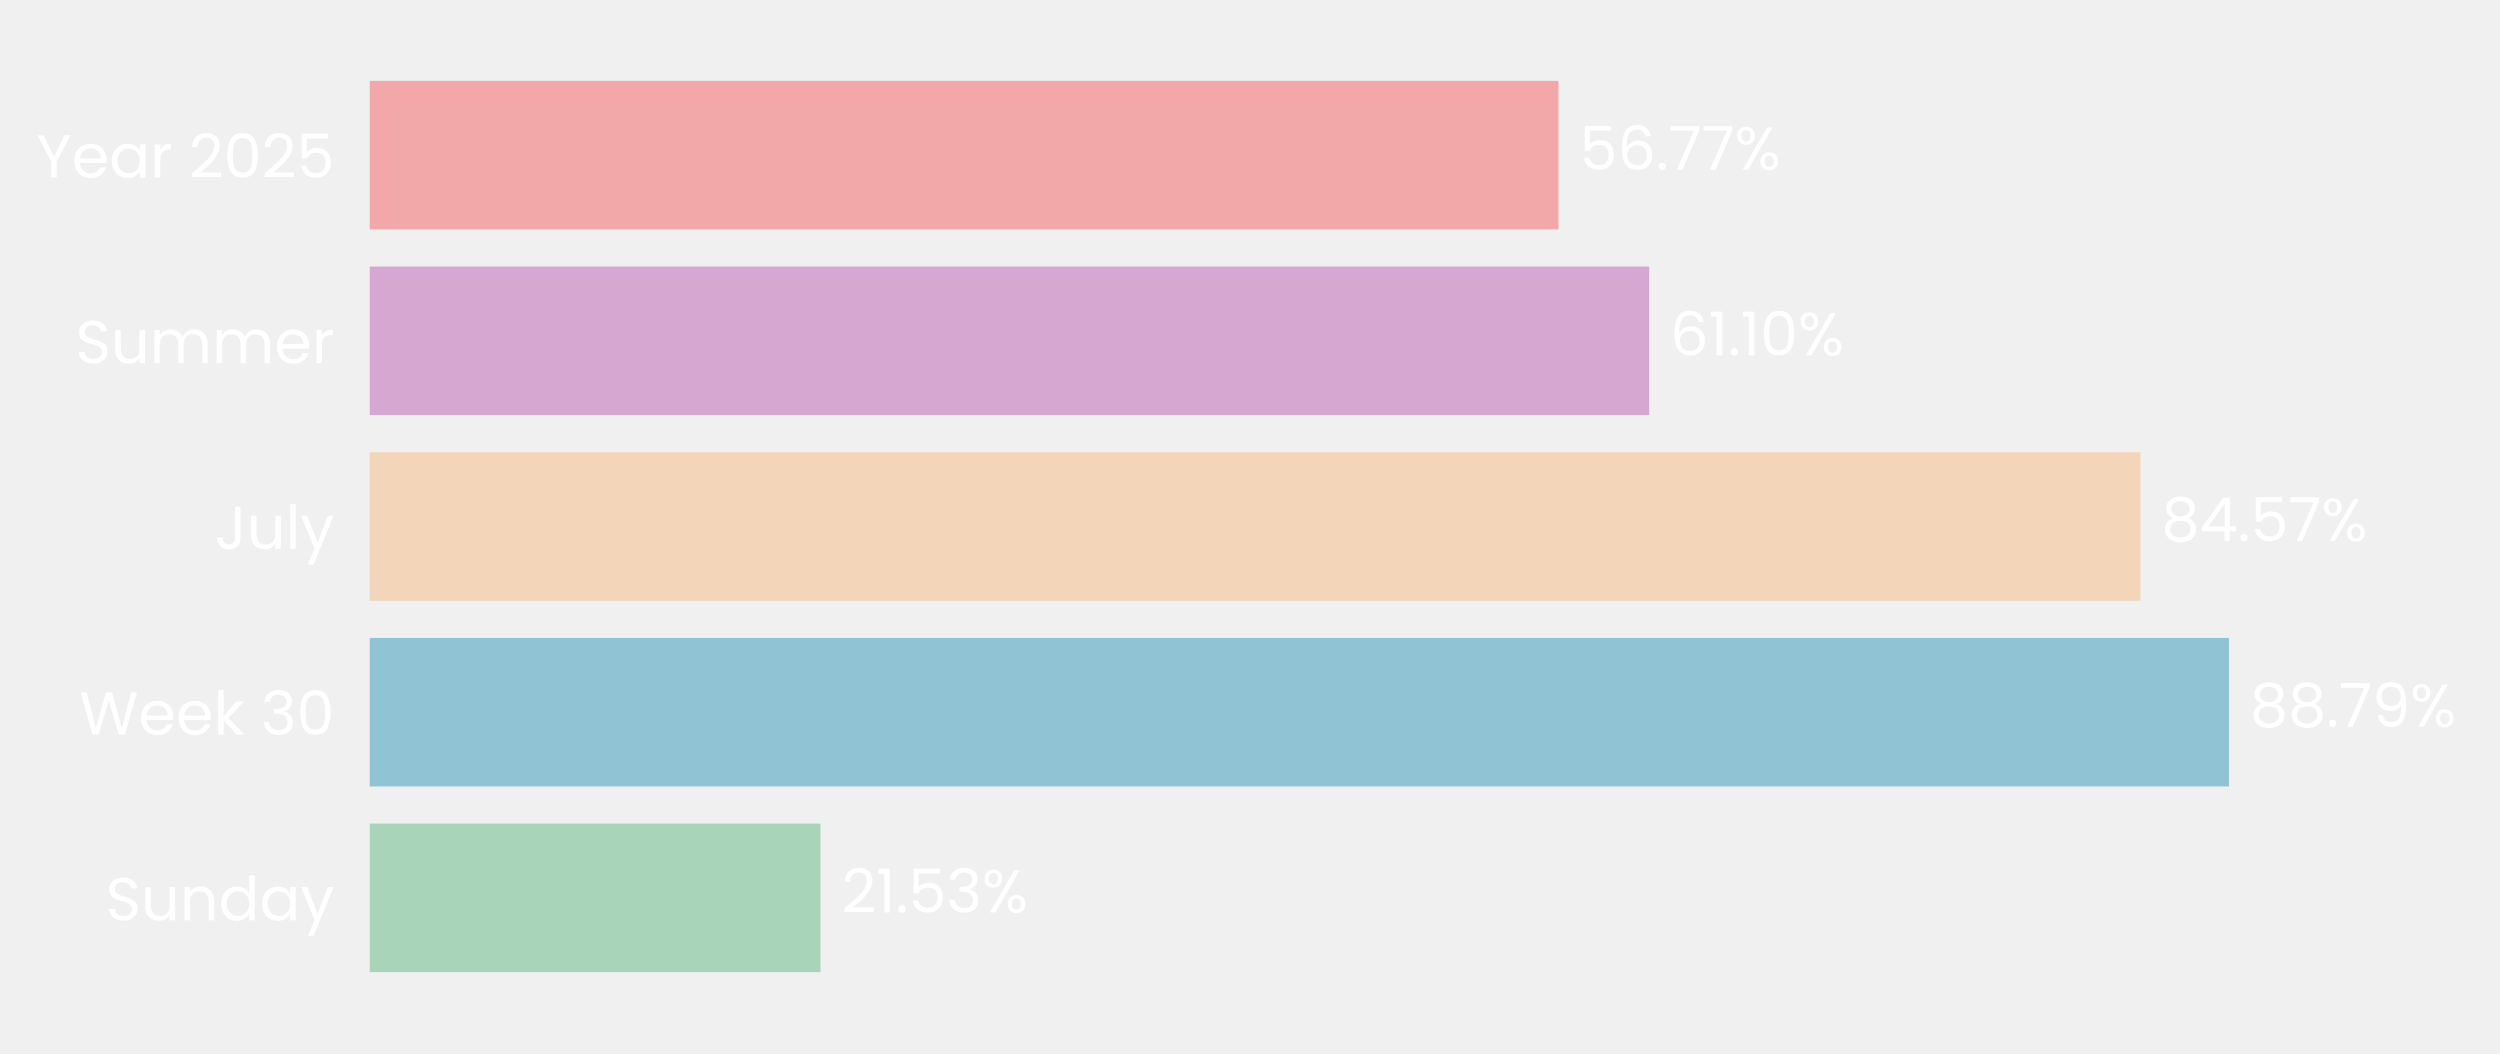
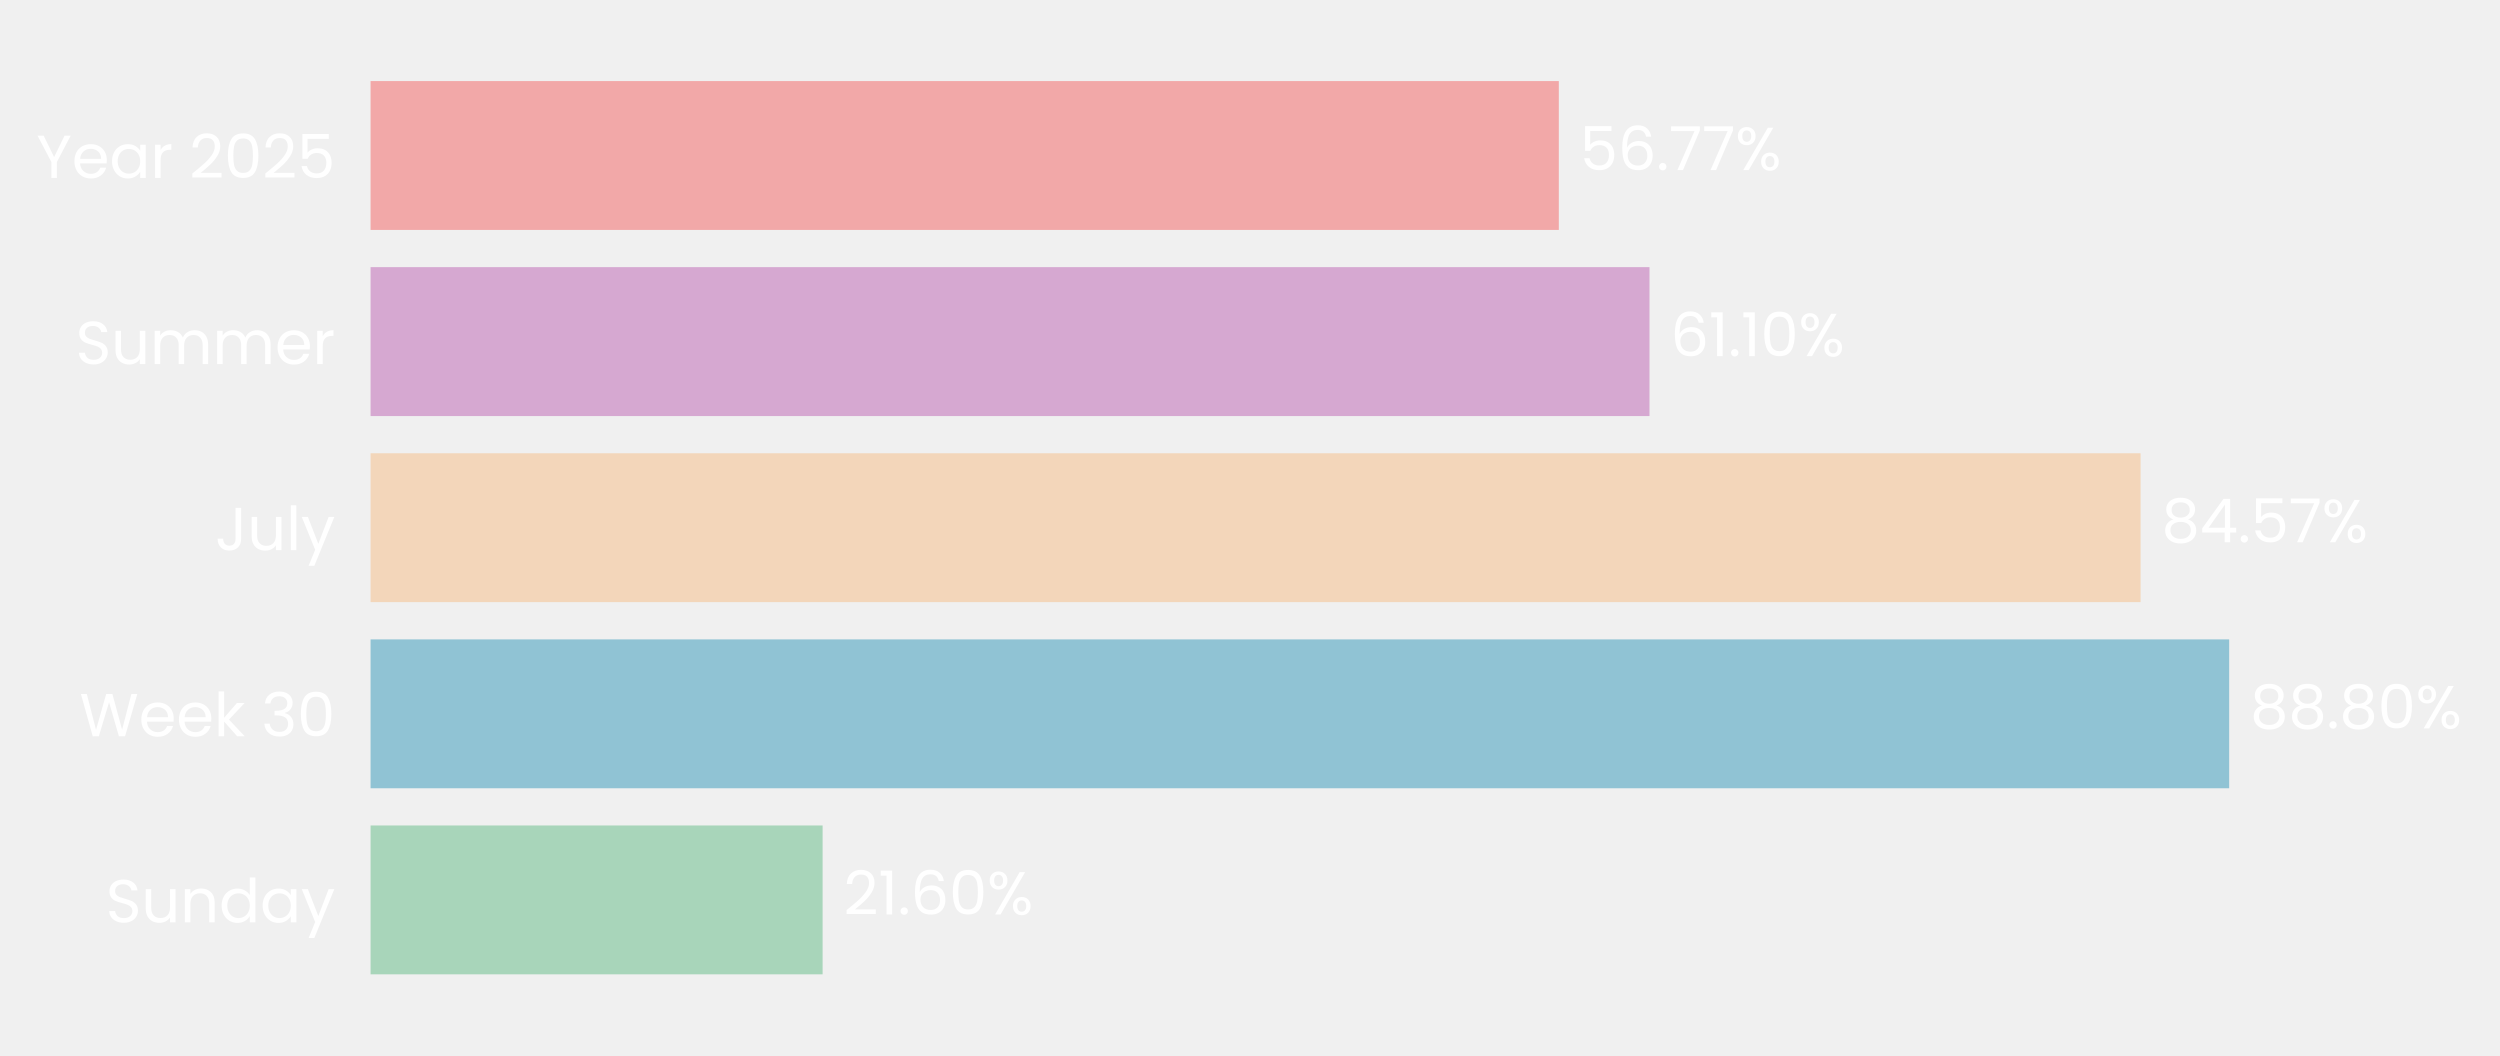
- <svg xmlns="http://www.w3.org/2000/svg" xmlns:xlink="http://www.w3.org/1999/xlink" width="495.713pt" height="208.8pt" viewBox="0 0 495.713 208.8" version="1.1">
+ <svg xmlns="http://www.w3.org/2000/svg" xmlns:xlink="http://www.w3.org/1999/xlink" width="494.594pt" height="208.8pt" viewBox="0 0 494.594 208.8" version="1.1">
  <defs>
    <style type="text/css">*{stroke-linejoin: round; stroke-linecap: butt}</style>
  </defs>
  <g id="figure_1">
    <g id="patch_1">
-       <path d="M 0 208.8  L 495.713 208.8  L 495.713 0  L 0 0  L 0 208.8  z " style="fill: none" />
+       <path d="M 0 208.8  L 494.594 208.8  L 494.594 0  L 0 0  L 0 208.8  z " style="fill: none" />
    </g>
    <g id="axes_1">
      <g id="patch_2">
-         <path d="M 73.311 201.6  L 488.513 201.6  L 488.513 7.2  L 73.311 7.2  L 73.311 201.6  z " style="fill: none" />
+         <path d="M 73.311 201.6  L 487.394 201.6  L 487.394 7.2  L 73.311 7.2  L 73.311 201.6  z " style="fill: none" />
      </g>
      <g id="patch_3">
-         <path d="M 73.311 192.764  L 162.695 192.764  L 162.695 163.309  L 73.311 163.309  z " clip-path="url(#pe84187b509)" style="fill: #a8d5ba" />
+         <path d="M 73.311 192.764  L 162.742 192.764  L 162.742 163.309  L 73.311 163.309  z " clip-path="url(#pf7846e2e26)" style="fill: #a8d5ba" />
      </g>
      <g id="patch_4">
-         <path d="M 73.311 155.945  L 441.967 155.945  L 441.967 126.491  L 73.311 126.491  z " clip-path="url(#pe84187b509)" style="fill: #90c3d4" />
+         <path d="M 73.311 155.945  L 441.015 155.945  L 441.015 126.491  L 73.311 126.491  z " clip-path="url(#pf7846e2e26)" style="fill: #90c3d4" />
      </g>
      <g id="patch_5">
-         <path d="M 73.311 119.127  L 424.428 119.127  L 424.428 89.673  L 73.311 89.673  z " clip-path="url(#pe84187b509)" style="fill: #f3d6ba" />
+         <path d="M 73.311 119.127  L 423.491 119.127  L 423.491 89.673  L 73.311 89.673  z " clip-path="url(#pf7846e2e26)" style="fill: #f3d6ba" />
      </g>
      <g id="patch_6">
-         <path d="M 73.311 82.309  L 327.014 82.309  L 327.014 52.855  L 73.311 52.855  z " clip-path="url(#pe84187b509)" style="fill: #d6a8d1" />
+         <path d="M 73.311 82.309  L 326.334 82.309  L 326.334 52.855  L 73.311 52.855  z " clip-path="url(#pf7846e2e26)" style="fill: #d6a8d1" />
      </g>
      <g id="patch_7">
-         <path d="M 73.311 45.491  L 309.027 45.491  L 309.027 16.036  L 73.311 16.036  z " clip-path="url(#pe84187b509)" style="fill: #f2a8a8" />
+         <path d="M 73.311 45.491  L 308.392 45.491  L 308.392 16.036  L 73.311 16.036  z " clip-path="url(#pf7846e2e26)" style="fill: #f2a8a8" />
      </g>
      <g id="matplotlib.axis_1">
        <g id="ytick_1">
          <g id="text_1">
            <g style="fill: #ffffff" transform="translate(20.92875 182.4764) scale(0.12 -0.12)">
              <defs>
                <path id="Poppins-Regular-53" d="M 1907 -45  Q 1466 -45 1117 112  Q 768 269 569 547  Q 371 826 365 1190  L 986 1190  Q 1018 877 1245 662  Q 1472 448 1907 448  Q 2323 448 2563 656  Q 2803 864 2803 1190  Q 2803 1446 2662 1606  Q 2522 1766 2310 1849  Q 2099 1933 1741 2029  Q 1299 2144 1033 2259  Q 768 2374 579 2620  Q 390 2867 390 3283  Q 390 3648 576 3929  Q 762 4211 1098 4364  Q 1434 4518 1869 4518  Q 2496 4518 2896 4204  Q 3296 3891 3347 3373  L 2707 3373  Q 2675 3629 2438 3824  Q 2202 4019 1811 4019  Q 1446 4019 1216 3830  Q 986 3642 986 3302  Q 986 3059 1123 2905  Q 1261 2752 1462 2672  Q 1664 2592 2029 2490  Q 2470 2368 2739 2249  Q 3008 2131 3200 1884  Q 3392 1638 3392 1216  Q 3392 890 3219 602  Q 3046 314 2707 134  Q 2368 -45 1907 -45  z " transform="scale(0.015625)" />
                <path id="Poppins-Regular-75" d="M 3603 3507  L 3603 0  L 3021 0  L 3021 518  Q 2854 250 2556 99  Q 2259 -51 1901 -51  Q 1491 -51 1164 118  Q 838 288 649 627  Q 461 966 461 1453  L 461 3507  L 1037 3507  L 1037 1530  Q 1037 1011 1299 732  Q 1562 454 2016 454  Q 2483 454 2752 742  Q 3021 1030 3021 1581  L 3021 3507  L 3603 3507  z " transform="scale(0.015625)" />
                <path id="Poppins-Regular-6e" d="M 2202 3571  Q 2842 3571 3238 3184  Q 3635 2797 3635 2067  L 3635 0  L 3059 0  L 3059 1984  Q 3059 2509 2796 2787  Q 2534 3066 2080 3066  Q 1619 3066 1347 2778  Q 1075 2490 1075 1939  L 1075 0  L 493 0  L 493 3507  L 1075 3507  L 1075 3008  Q 1248 3277 1545 3424  Q 1843 3571 2202 3571  z " transform="scale(0.015625)" />
                <path id="Poppins-Regular-64" d="M 275 1766  Q 275 2304 492 2710  Q 710 3117 1091 3341  Q 1472 3565 1946 3565  Q 2355 3565 2707 3376  Q 3059 3187 3245 2880  L 3245 4736  L 3834 4736  L 3834 0  L 3245 0  L 3245 659  Q 3072 346 2733 144  Q 2394 -58 1939 -58  Q 1472 -58 1091 172  Q 710 403 492 819  Q 275 1235 275 1766  z M 3245 1760  Q 3245 2157 3085 2451  Q 2925 2746 2653 2902  Q 2381 3059 2054 3059  Q 1728 3059 1459 2905  Q 1190 2752 1030 2457  Q 870 2163 870 1766  Q 870 1363 1030 1065  Q 1190 768 1459 611  Q 1728 454 2054 454  Q 2381 454 2653 611  Q 2925 768 3085 1065  Q 3245 1363 3245 1760  z " transform="scale(0.015625)" />
                <path id="Poppins-Regular-61" d="M 275 1766  Q 275 2304 492 2710  Q 710 3117 1091 3341  Q 1472 3565 1939 3565  Q 2400 3565 2739 3366  Q 3078 3168 3245 2867  L 3245 3507  L 3834 3507  L 3834 0  L 3245 0  L 3245 653  Q 3072 346 2729 144  Q 2387 -58 1933 -58  Q 1466 -58 1088 172  Q 710 403 492 819  Q 275 1235 275 1766  z M 3245 1760  Q 3245 2157 3085 2451  Q 2925 2746 2653 2902  Q 2381 3059 2054 3059  Q 1728 3059 1459 2905  Q 1190 2752 1030 2457  Q 870 2163 870 1766  Q 870 1363 1030 1065  Q 1190 768 1459 611  Q 1728 454 2054 454  Q 2381 454 2653 611  Q 2925 768 3085 1065  Q 3245 1363 3245 1760  z " transform="scale(0.015625)" />
                <path id="Poppins-Regular-79" d="M 3514 3507  L 1402 -1651  L 800 -1651  L 1491 38  L 77 3507  L 723 3507  L 1824 666  L 2912 3507  L 3514 3507  z " transform="scale(0.015625)" />
              </defs>
              <use xlink:href="#Poppins-Regular-53" />
              <use xlink:href="#Poppins-Regular-75" transform="translate(58.7 0)" />
              <use xlink:href="#Poppins-Regular-6e" transform="translate(122.7 0)" />
              <use xlink:href="#Poppins-Regular-64" transform="translate(186.7 0)" />
              <use xlink:href="#Poppins-Regular-61" transform="translate(254.3 0)" />
              <use xlink:href="#Poppins-Regular-79" transform="translate(321.8999 0)" />
            </g>
          </g>
        </g>
        <g id="ytick_2">
          <g id="text_2">
            <g style="fill: #ffffff" transform="translate(15.73125 145.6582) scale(0.12 -0.12)">
              <defs>
                <path id="Poppins-Regular-57" d="M 6099 4461  L 4806 0  L 4154 0  L 3117 3590  L 2042 0  L 1395 -6  L 147 4461  L 768 4461  L 1741 678  L 2816 4461  L 3469 4461  L 4493 691  L 5472 4461  L 6099 4461  z " transform="scale(0.015625)" />
                <path id="Poppins-Regular-65" d="M 3693 1888  Q 3693 1722 3674 1536  L 870 1536  Q 902 1018 1225 726  Q 1549 435 2010 435  Q 2387 435 2640 611  Q 2893 787 2995 1082  L 3622 1082  Q 3482 576 3059 259  Q 2637 -58 2010 -58  Q 1510 -58 1116 166  Q 723 390 499 803  Q 275 1216 275 1760  Q 275 2304 492 2713  Q 710 3123 1104 3344  Q 1498 3565 2010 3565  Q 2509 3565 2893 3347  Q 3277 3130 3485 2749  Q 3693 2368 3693 1888  z M 3091 2010  Q 3091 2342 2944 2582  Q 2797 2822 2544 2947  Q 2291 3072 1984 3072  Q 1542 3072 1232 2790  Q 922 2509 877 2010  L 3091 2010  z " transform="scale(0.015625)" />
                <path id="Poppins-Regular-6b" d="M 2451 0  L 1075 1549  L 1075 0  L 493 0  L 493 4736  L 1075 4736  L 1075 1952  L 2426 3507  L 3238 3507  L 1587 1760  L 3245 0  L 2451 0  z " transform="scale(0.015625)" />
                <path id="Poppins-Regular-20" transform="scale(0.015625)" />
                <path id="Poppins-Regular-33" d="M 384 3462  Q 429 4051 838 4384  Q 1248 4717 1901 4717  Q 2336 4717 2653 4560  Q 2970 4403 3133 4134  Q 3296 3866 3296 3526  Q 3296 3130 3069 2842  Q 2842 2554 2477 2470  L 2477 2438  Q 2893 2336 3136 2035  Q 3379 1734 3379 1248  Q 3379 883 3212 592  Q 3046 301 2713 134  Q 2381 -32 1914 -32  Q 1235 -32 800 323  Q 365 678 314 1331  L 877 1331  Q 922 947 1190 704  Q 1459 461 1907 461  Q 2355 461 2588 694  Q 2822 928 2822 1299  Q 2822 1779 2502 1990  Q 2182 2202 1536 2202  L 1389 2202  L 1389 2688  L 1542 2688  Q 2131 2694 2432 2883  Q 2733 3072 2733 3469  Q 2733 3808 2512 4013  Q 2291 4218 1882 4218  Q 1485 4218 1241 4013  Q 998 3808 954 3462  L 384 3462  z " transform="scale(0.015625)" />
                <path id="Poppins-Regular-30" d="M 397 2362  Q 397 3462 755 4080  Q 1114 4698 2010 4698  Q 2899 4698 3257 4080  Q 3616 3462 3616 2362  Q 3616 1242 3257 621  Q 2899 0 2010 0  Q 1114 0 755 621  Q 397 1242 397 2362  z M 3040 2362  Q 3040 2918 2966 3305  Q 2893 3693 2665 3929  Q 2438 4166 2010 4166  Q 1574 4166 1347 3929  Q 1120 3693 1046 3305  Q 973 2918 973 2362  Q 973 1786 1046 1395  Q 1120 1005 1347 768  Q 1574 531 2010 531  Q 2438 531 2665 768  Q 2893 1005 2966 1395  Q 3040 1786 3040 2362  z " transform="scale(0.015625)" />
              </defs>
              <use xlink:href="#Poppins-Regular-57" />
              <use xlink:href="#Poppins-Regular-65" transform="translate(97.59999 0)" />
              <use xlink:href="#Poppins-Regular-65" transform="translate(159.6 0)" />
              <use xlink:href="#Poppins-Regular-6b" transform="translate(221.6 0)" />
              <use xlink:href="#Poppins-Regular-20" transform="translate(273.0999 0)" />
              <use xlink:href="#Poppins-Regular-33" transform="translate(299.7999 0)" />
              <use xlink:href="#Poppins-Regular-30" transform="translate(358.6999 0)" />
            </g>
          </g>
        </g>
        <g id="ytick_3">
          <g id="text_3">
            <g style="fill: #ffffff" transform="translate(42.56437 108.84) scale(0.12 -0.12)">
              <defs>
                <path id="Poppins-Regular-4a" d="M 2739 4461  L 2739 1165  Q 2739 614 2400 284  Q 2061 -45 1504 -45  Q 941 -45 601 291  Q 262 627 262 1210  L 845 1210  Q 851 883 1014 678  Q 1178 474 1504 474  Q 1830 474 1990 669  Q 2150 864 2150 1165  L 2150 4461  L 2739 4461  z " transform="scale(0.015625)" />
                <path id="Poppins-Regular-6c" d="M 1075 4736  L 1075 0  L 493 0  L 493 4736  L 1075 4736  z " transform="scale(0.015625)" />
              </defs>
              <use xlink:href="#Poppins-Regular-4a" />
              <use xlink:href="#Poppins-Regular-75" transform="translate(52.99999 0)" />
              <use xlink:href="#Poppins-Regular-6c" transform="translate(117 0)" />
              <use xlink:href="#Poppins-Regular-79" transform="translate(141.6 0)" />
            </g>
          </g>
        </g>
        <g id="ytick_4">
          <g id="text_4">
            <g style="fill: #ffffff" transform="translate(14.95125 72.02182) scale(0.12 -0.12)">
              <defs>
                <path id="Poppins-Regular-6d" d="M 4710 3571  Q 5120 3571 5440 3401  Q 5760 3232 5945 2893  Q 6131 2554 6131 2067  L 6131 0  L 5555 0  L 5555 1984  Q 5555 2509 5296 2787  Q 5037 3066 4595 3066  Q 4141 3066 3872 2774  Q 3603 2483 3603 1933  L 3603 0  L 3027 0  L 3027 1984  Q 3027 2509 2768 2787  Q 2509 3066 2067 3066  Q 1613 3066 1344 2774  Q 1075 2483 1075 1933  L 1075 0  L 493 0  L 493 3507  L 1075 3507  L 1075 3002  Q 1248 3277 1539 3424  Q 1830 3571 2182 3571  Q 2624 3571 2963 3372  Q 3302 3174 3469 2790  Q 3616 3162 3955 3366  Q 4294 3571 4710 3571  z " transform="scale(0.015625)" />
                <path id="Poppins-Regular-72" d="M 1075 2938  Q 1229 3238 1513 3404  Q 1798 3571 2208 3571  L 2208 2970  L 2054 2970  Q 1075 2970 1075 1907  L 1075 0  L 493 0  L 493 3507  L 1075 3507  L 1075 2938  z " transform="scale(0.015625)" />
              </defs>
              <use xlink:href="#Poppins-Regular-53" />
              <use xlink:href="#Poppins-Regular-75" transform="translate(58.7 0)" />
              <use xlink:href="#Poppins-Regular-6d" transform="translate(122.7 0)" />
              <use xlink:href="#Poppins-Regular-6d" transform="translate(225.7 0)" />
              <use xlink:href="#Poppins-Regular-65" transform="translate(328.7 0)" />
              <use xlink:href="#Poppins-Regular-72" transform="translate(390.6999 0)" />
            </g>
          </g>
        </g>
        <g id="ytick_5">
          <g id="text_5">
            <g style="fill: #ffffff" transform="translate(7.2 35.20364) scale(0.12 -0.12)">
              <defs>
                <path id="Poppins-Regular-59" d="M 3616 4461  L 2163 1683  L 2163 0  L 1581 0  L 1581 1683  L 122 4461  L 768 4461  L 1869 2202  L 2970 4461  L 3616 4461  z " transform="scale(0.015625)" />
                <path id="Poppins-Regular-32" d="M 326 467  Q 1139 1120 1600 1539  Q 2061 1958 2377 2416  Q 2694 2874 2694 3315  Q 2694 3731 2492 3971  Q 2291 4211 1843 4211  Q 1408 4211 1168 3939  Q 928 3667 909 3213  L 346 3213  Q 371 3930 780 4320  Q 1190 4710 1837 4710  Q 2496 4710 2883 4345  Q 3270 3981 3270 3341  Q 3270 2810 2953 2307  Q 2637 1805 2233 1424  Q 1830 1043 1203 538  L 3405 538  L 3405 51  L 326 51  L 326 467  z " transform="scale(0.015625)" />
                <path id="Poppins-Regular-35" d="M 3347 4122  L 1101 4122  L 1101 2662  Q 1248 2867 1536 2998  Q 1824 3130 2157 3130  Q 2688 3130 3021 2909  Q 3354 2688 3498 2339  Q 3642 1990 3642 1600  Q 3642 1139 3469 774  Q 3296 410 2941 198  Q 2586 -13 2061 -13  Q 1389 -13 973 332  Q 557 678 467 1254  L 1037 1254  Q 1120 890 1389 685  Q 1658 480 2067 480  Q 2573 480 2829 784  Q 3085 1088 3085 1587  Q 3085 2086 2829 2358  Q 2573 2630 2074 2630  Q 1734 2630 1481 2467  Q 1229 2304 1114 2022  L 563 2022  L 563 4634  L 3347 4634  L 3347 4122  z " transform="scale(0.015625)" />
              </defs>
              <use xlink:href="#Poppins-Regular-59" />
              <use xlink:href="#Poppins-Regular-65" transform="translate(58.39999 0)" />
              <use xlink:href="#Poppins-Regular-61" transform="translate(120.4 0)" />
              <use xlink:href="#Poppins-Regular-72" transform="translate(188 0)" />
              <use xlink:href="#Poppins-Regular-20" transform="translate(225.3 0)" />
              <use xlink:href="#Poppins-Regular-32" transform="translate(252 0)" />
              <use xlink:href="#Poppins-Regular-30" transform="translate(309.4999 0)" />
              <use xlink:href="#Poppins-Regular-32" transform="translate(372.2999 0)" />
              <use xlink:href="#Poppins-Regular-35" transform="translate(429.7999 0)" />
            </g>
          </g>
        </g>
      </g>
      <g id="text_6">
-         <g style="fill: #ffffff" transform="translate(166.8469 180.9164) scale(0.12 -0.12)">
+         <g style="fill: #ffffff" transform="translate(166.8824 180.9164) scale(0.12 -0.12)">
          <defs>
            <path id="Poppins-Regular-31" d="M 243 4096  L 243 4627  L 1446 4627  L 1446 0  L 858 0  L 858 4096  L 243 4096  z " transform="scale(0.015625)" />
            <path id="Poppins-Regular-2e" d="M 678 -38  Q 512 -38 397 77  Q 282 192 282 358  Q 282 525 397 640  Q 512 755 678 755  Q 838 755 950 640  Q 1062 525 1062 358  Q 1062 192 950 77  Q 838 -38 678 -38  z " transform="scale(0.015625)" />
+             <path id="Poppins-Regular-36" d="M 2976 3526  Q 2835 4237 2099 4237  Q 1530 4237 1248 3798  Q 966 3360 973 2355  Q 1120 2688 1462 2877  Q 1805 3066 2227 3066  Q 2886 3066 3280 2656  Q 3674 2246 3674 1523  Q 3674 1088 3504 742  Q 3334 397 2992 192  Q 2650 -13 2163 -13  Q 1504 -13 1133 281  Q 762 576 614 1094  Q 467 1613 467 2374  Q 467 4723 2106 4723  Q 2733 4723 3091 4384  Q 3450 4045 3514 3526  L 2976 3526  z M 2106 2573  Q 1830 2573 1587 2461  Q 1344 2349 1193 2121  Q 1043 1894 1043 1568  Q 1043 1082 1324 778  Q 1606 474 2131 474  Q 2579 474 2844 752  Q 3110 1030 3110 1504  Q 3110 2003 2854 2288  Q 2598 2573 2106 2573  z " transform="scale(0.015625)" />
            <path id="Poppins-Regular-25" d="M 269 3584  Q 269 4019 531 4278  Q 794 4538 1203 4538  Q 1613 4538 1875 4278  Q 2138 4019 2138 3584  Q 2138 3142 1875 2883  Q 1613 2624 1203 2624  Q 794 2624 531 2883  Q 269 3142 269 3584  z M 4006 4467  L 1414 0  L 838 0  L 3430 4467  L 4006 4467  z M 1203 4179  Q 986 4179 861 4028  Q 736 3878 736 3584  Q 736 3290 861 3136  Q 986 2982 1203 2982  Q 1421 2982 1549 3139  Q 1677 3296 1677 3584  Q 1677 3878 1549 4028  Q 1421 4179 1203 4179  z M 2720 883  Q 2720 1325 2982 1584  Q 3245 1843 3654 1843  Q 4064 1843 4323 1584  Q 4582 1325 4582 883  Q 4582 448 4323 185  Q 4064 -77 3654 -77  Q 3245 -77 2982 182  Q 2720 442 2720 883  z M 3648 1478  Q 3430 1478 3302 1328  Q 3174 1178 3174 883  Q 3174 595 3302 444  Q 3430 294 3648 294  Q 3866 294 3994 444  Q 4122 595 4122 883  Q 4122 1178 3994 1328  Q 3866 1478 3648 1478  z " transform="scale(0.015625)" />
          </defs>
          <use xlink:href="#Poppins-Regular-32" />
          <use xlink:href="#Poppins-Regular-31" transform="translate(57.49999 0)" />
          <use xlink:href="#Poppins-Regular-2e" transform="translate(89.49997 0)" />
-           <use xlink:href="#Poppins-Regular-35" transform="translate(110.5 0)" />
-           <use xlink:href="#Poppins-Regular-33" transform="translate(173.2999 0)" />
-           <use xlink:href="#Poppins-Regular-25" transform="translate(232.1999 0)" />
+           <use xlink:href="#Poppins-Regular-36" transform="translate(110.5 0)" />
+           <use xlink:href="#Poppins-Regular-30" transform="translate(173.9999 0)" />
+           <use xlink:href="#Poppins-Regular-25" transform="translate(236.7999 0)" />
        </g>
      </g>
      <g id="text_7">
-         <g style="fill: #ffffff" transform="translate(446.1194 144.0982) scale(0.12 -0.12)">
+         <g style="fill: #ffffff" transform="translate(445.1559 144.0982) scale(0.12 -0.12)">
          <defs>
            <path id="Poppins-Regular-38" d="M 1242 2406  Q 883 2547 691 2816  Q 499 3085 499 3469  Q 499 3814 672 4092  Q 845 4371 1187 4534  Q 1530 4698 2016 4698  Q 2502 4698 2844 4534  Q 3187 4371 3363 4092  Q 3539 3814 3539 3469  Q 3539 3098 3340 2819  Q 3142 2541 2797 2406  Q 3194 2285 3427 1981  Q 3661 1677 3661 1248  Q 3661 832 3456 521  Q 3251 211 2876 41  Q 2502 -128 2016 -128  Q 1530 -128 1162 41  Q 794 211 589 521  Q 384 832 384 1248  Q 384 1677 614 1984  Q 845 2291 1242 2406  z M 2976 3398  Q 2976 3789 2720 4000  Q 2464 4211 2016 4211  Q 1574 4211 1318 4000  Q 1062 3789 1062 3392  Q 1062 3034 1328 2816  Q 1594 2598 2016 2598  Q 2445 2598 2710 2819  Q 2976 3040 2976 3398  z M 2016 2150  Q 1542 2150 1241 1929  Q 941 1709 941 1267  Q 941 858 1232 608  Q 1523 358 2016 358  Q 2509 358 2797 608  Q 3085 858 3085 1267  Q 3085 1696 2790 1923  Q 2496 2150 2016 2150  z " transform="scale(0.015625)" />
-             <path id="Poppins-Regular-37" d="M 3245 4173  L 1466 0  L 877 0  L 2682 4115  L 211 4115  L 211 4614  L 3245 4614  L 3245 4173  z " transform="scale(0.015625)" />
-             <path id="Poppins-Regular-39" d="M 1146 1242  Q 1210 877 1443 678  Q 1677 480 2074 480  Q 2605 480 2857 896  Q 3110 1312 3098 2298  Q 2963 2010 2649 1846  Q 2336 1683 1952 1683  Q 1523 1683 1187 1859  Q 851 2035 659 2374  Q 467 2714 467 3194  Q 467 3878 864 4297  Q 1261 4717 1990 4717  Q 2886 4717 3248 4134  Q 3610 3552 3610 2400  Q 3610 1594 3466 1069  Q 3322 544 2979 269  Q 2637 -6 2042 -6  Q 1389 -6 1024 346  Q 659 698 608 1242  L 1146 1242  z M 2048 2176  Q 2477 2176 2752 2441  Q 3027 2707 3027 3162  Q 3027 3642 2758 3936  Q 2490 4230 2003 4230  Q 1555 4230 1289 3948  Q 1024 3667 1024 3206  Q 1024 2739 1286 2457  Q 1549 2176 2048 2176  z " transform="scale(0.015625)" />
          </defs>
          <use xlink:href="#Poppins-Regular-38" />
          <use xlink:href="#Poppins-Regular-38" transform="translate(63.09999 0)" />
          <use xlink:href="#Poppins-Regular-2e" transform="translate(126.2 0)" />
-           <use xlink:href="#Poppins-Regular-37" transform="translate(147.2 0)" />
-           <use xlink:href="#Poppins-Regular-39" transform="translate(201.8 0)" />
-           <use xlink:href="#Poppins-Regular-25" transform="translate(264.7999 0)" />
+           <use xlink:href="#Poppins-Regular-38" transform="translate(147.2 0)" />
+           <use xlink:href="#Poppins-Regular-30" transform="translate(210.3 0)" />
+           <use xlink:href="#Poppins-Regular-25" transform="translate(273.0999 0)" />
        </g>
      </g>
      <g id="text_8">
-         <g style="fill: #ffffff" transform="translate(428.5801 107.28) scale(0.12 -0.12)">
+         <g style="fill: #ffffff" transform="translate(427.6321 107.28) scale(0.12 -0.12)">
          <defs>
            <path id="Poppins-Regular-34" d="M 256 1030  L 256 1472  L 2502 4582  L 3200 4582  L 3200 1536  L 3840 1536  L 3840 1030  L 3200 1030  L 3200 0  L 2624 0  L 2624 1030  L 256 1030  z M 2650 3974  L 928 1536  L 2650 1536  L 2650 3974  z " transform="scale(0.015625)" />
+             <path id="Poppins-Regular-37" d="M 3245 4173  L 1466 0  L 877 0  L 2682 4115  L 211 4115  L 211 4614  L 3245 4614  L 3245 4173  z " transform="scale(0.015625)" />
          </defs>
          <use xlink:href="#Poppins-Regular-38" />
          <use xlink:href="#Poppins-Regular-34" transform="translate(63.09999 0)" />
          <use xlink:href="#Poppins-Regular-2e" transform="translate(126 0)" />
          <use xlink:href="#Poppins-Regular-35" transform="translate(147 0)" />
          <use xlink:href="#Poppins-Regular-37" transform="translate(209.8 0)" />
          <use xlink:href="#Poppins-Regular-25" transform="translate(264.3999 0)" />
        </g>
      </g>
      <g id="text_9">
-         <g style="fill: #ffffff" transform="translate(331.1662 70.46182) scale(0.12 -0.12)">
-           <defs>
-             <path id="Poppins-Regular-36" d="M 2976 3526  Q 2835 4237 2099 4237  Q 1530 4237 1248 3798  Q 966 3360 973 2355  Q 1120 2688 1462 2877  Q 1805 3066 2227 3066  Q 2886 3066 3280 2656  Q 3674 2246 3674 1523  Q 3674 1088 3504 742  Q 3334 397 2992 192  Q 2650 -13 2163 -13  Q 1504 -13 1133 281  Q 762 576 614 1094  Q 467 1613 467 2374  Q 467 4723 2106 4723  Q 2733 4723 3091 4384  Q 3450 4045 3514 3526  L 2976 3526  z M 2106 2573  Q 1830 2573 1587 2461  Q 1344 2349 1193 2121  Q 1043 1894 1043 1568  Q 1043 1082 1324 778  Q 1606 474 2131 474  Q 2579 474 2844 752  Q 3110 1030 3110 1504  Q 3110 2003 2854 2288  Q 2598 2573 2106 2573  z " transform="scale(0.015625)" />
-           </defs>
+         <g style="fill: #ffffff" transform="translate(330.4745 70.46182) scale(0.12 -0.12)">
          <use xlink:href="#Poppins-Regular-36" />
          <use xlink:href="#Poppins-Regular-31" transform="translate(63.49999 0)" />
          <use xlink:href="#Poppins-Regular-2e" transform="translate(95.49997 0)" />
          <use xlink:href="#Poppins-Regular-31" transform="translate(116.5 0)" />
          <use xlink:href="#Poppins-Regular-30" transform="translate(148.4999 0)" />
          <use xlink:href="#Poppins-Regular-25" transform="translate(211.2999 0)" />
        </g>
      </g>
      <g id="text_10">
-         <g style="fill: #ffffff" transform="translate(313.1786 33.64364) scale(0.12 -0.12)">
+         <g style="fill: #ffffff" transform="translate(312.5331 33.64364) scale(0.12 -0.12)">
          <use xlink:href="#Poppins-Regular-35" />
          <use xlink:href="#Poppins-Regular-36" transform="translate(62.79999 0)" />
          <use xlink:href="#Poppins-Regular-2e" transform="translate(126.3 0)" />
          <use xlink:href="#Poppins-Regular-37" transform="translate(147.3 0)" />
          <use xlink:href="#Poppins-Regular-37" transform="translate(201.8999 0)" />
          <use xlink:href="#Poppins-Regular-25" transform="translate(256.4999 0)" />
        </g>
      </g>
    </g>
  </g>
  <defs>
-     <clipPath id="pe84187b509">
-       <rect x="73.311" y="7.2" width="415.202" height="194.4" />
+     <clipPath id="pf7846e2e26">
+       <rect x="73.311" y="7.2" width="414.083" height="194.4" />
    </clipPath>
  </defs>
</svg>
